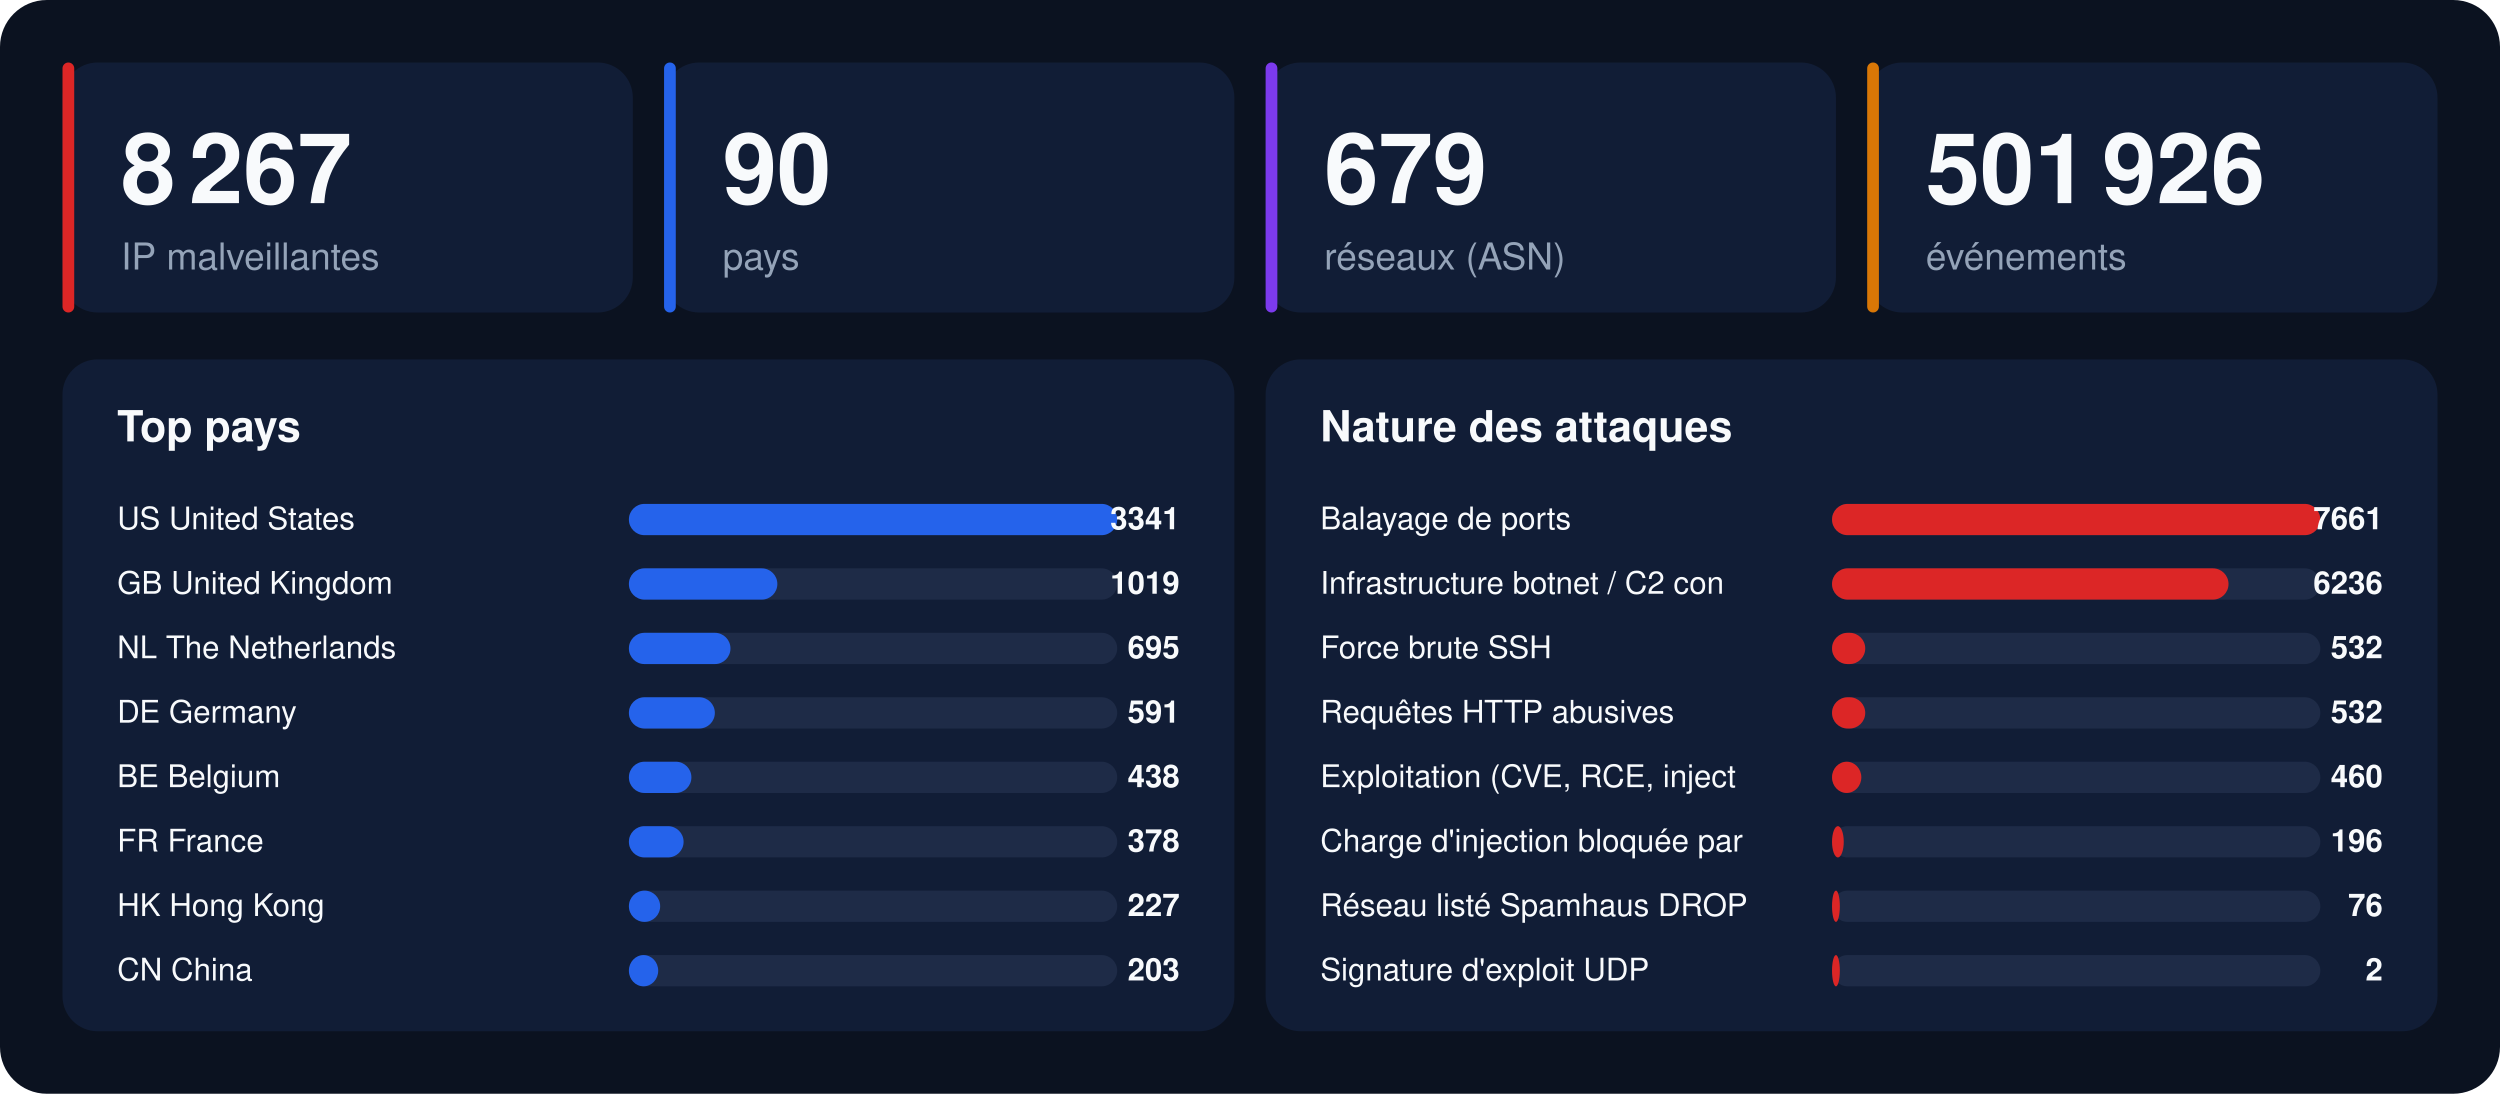
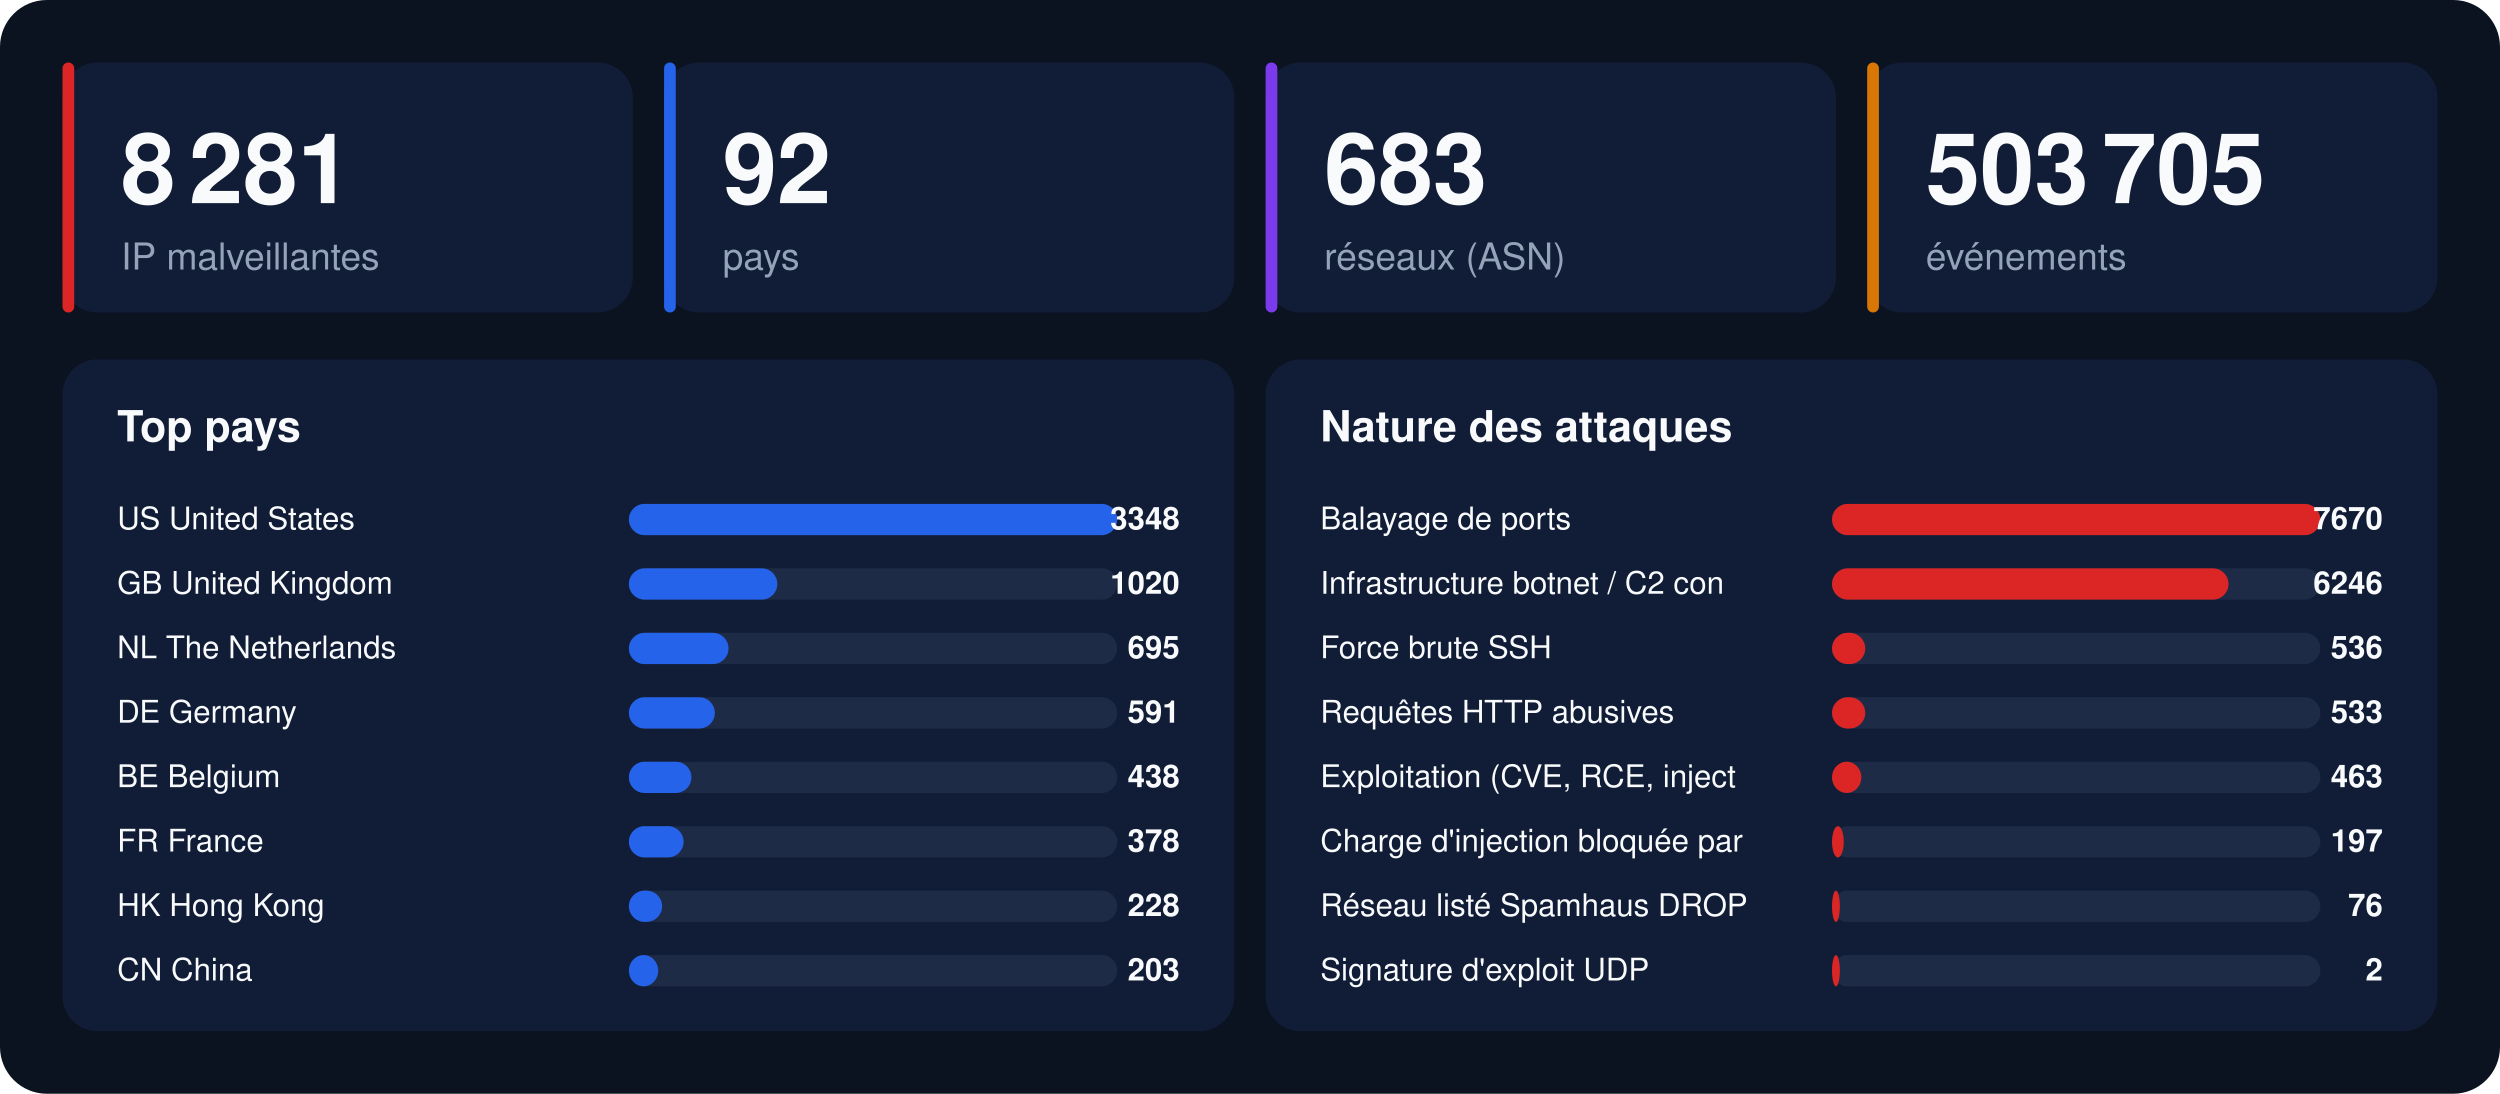
<svg xmlns="http://www.w3.org/2000/svg" width="1280" height="560" viewBox="0 0 1280 560" font-family="-apple-system,BlinkMacSystemFont,'Segoe UI',Helvetica,Arial,sans-serif">
  <rect width="1280" height="560" rx="24" fill="#0b1220" />
  <rect x="32" y="32" width="292" height="128" rx="18" fill="#111d36" />
  <rect x="32" y="32" width="6" height="128" rx="3" fill="#dc2626" />
-   <text x="62" y="104" font-size="50" font-weight="800" fill="#f8fafc">8 267</text>
+   <text x="62" y="104" font-size="50" font-weight="800" fill="#f8fafc">8 281</text>
  <text x="62" y="138" font-size="19" fill="#94a3b8">IP malveillantes</text>
  <rect x="340" y="32" width="292" height="128" rx="18" fill="#111d36" />
  <rect x="340" y="32" width="6" height="128" rx="3" fill="#2563eb" />
-   <text x="370" y="104" font-size="50" font-weight="800" fill="#f8fafc">90</text>
+   <text x="370" y="104" font-size="50" font-weight="800" fill="#f8fafc">92</text>
  <text x="370" y="138" font-size="19" fill="#94a3b8">pays</text>
  <rect x="648" y="32" width="292" height="128" rx="18" fill="#111d36" />
  <rect x="648" y="32" width="6" height="128" rx="3" fill="#7c3aed" />
-   <text x="678" y="104" font-size="50" font-weight="800" fill="#f8fafc">679</text>
+   <text x="678" y="104" font-size="50" font-weight="800" fill="#f8fafc">683</text>
  <text x="678" y="138" font-size="19" fill="#94a3b8">réseaux (ASN)</text>
  <rect x="956" y="32" width="292" height="128" rx="18" fill="#111d36" />
  <rect x="956" y="32" width="6" height="128" rx="3" fill="#d97706" />
-   <text x="986" y="104" font-size="50" font-weight="800" fill="#f8fafc">501 926</text>
+   <text x="986" y="104" font-size="50" font-weight="800" fill="#f8fafc">503 705</text>
  <text x="986" y="138" font-size="19" fill="#94a3b8">événements</text>
  <rect x="32" y="184" width="600" height="344" rx="18" fill="#111d36" />
  <text x="60" y="226" font-size="22" font-weight="700" fill="#f8fafc">Top pays</text>
  <text x="60" y="271" font-size="16" fill="#f8fafc">US  United States</text>
  <rect x="322" y="258" width="250" height="16" rx="8" fill="#1e2b47" />
  <rect x="322" y="258" width="250" height="16" rx="8" fill="#2563eb" />
-   <text x="604" y="271" font-size="16" font-weight="700" text-anchor="end" fill="#f8fafc">3341</text>
+   <text x="604" y="271" font-size="16" font-weight="700" text-anchor="end" fill="#f8fafc">3348</text>
  <text x="60" y="304" font-size="16" fill="#f8fafc">GB  United Kingdom</text>
  <rect x="322" y="291" width="250" height="16" rx="8" fill="#1e2b47" />
  <rect x="322" y="291" width="76" height="16" rx="8" fill="#2563eb" />
-   <text x="604" y="304" font-size="16" font-weight="700" text-anchor="end" fill="#f8fafc">1019</text>
+   <text x="604" y="304" font-size="16" font-weight="700" text-anchor="end" fill="#f8fafc">1020</text>
  <text x="60" y="337" font-size="16" fill="#f8fafc">NL  The Netherlands</text>
  <rect x="322" y="324" width="250" height="16" rx="8" fill="#1e2b47" />
-   <rect x="322" y="324" width="52" height="16" rx="8" fill="#2563eb" />
+   <rect x="322" y="324" width="51" height="16" rx="8" fill="#2563eb" />
  <text x="604" y="337" font-size="16" font-weight="700" text-anchor="end" fill="#f8fafc">695</text>
  <text x="60" y="370" font-size="16" fill="#f8fafc">DE  Germany</text>
  <rect x="322" y="357" width="250" height="16" rx="8" fill="#1e2b47" />
  <rect x="322" y="357" width="44" height="16" rx="8" fill="#2563eb" />
  <text x="604" y="370" font-size="16" font-weight="700" text-anchor="end" fill="#f8fafc">591</text>
  <text x="60" y="403" font-size="16" fill="#f8fafc">BE  Belgium</text>
  <rect x="322" y="390" width="250" height="16" rx="8" fill="#1e2b47" />
  <rect x="322" y="390" width="32" height="16" rx="8" fill="#2563eb" />
  <text x="604" y="403" font-size="16" font-weight="700" text-anchor="end" fill="#f8fafc">438</text>
  <text x="60" y="436" font-size="16" fill="#f8fafc">FR  France</text>
  <rect x="322" y="423" width="250" height="16" rx="8" fill="#1e2b47" />
  <rect x="322" y="423" width="28" height="16" rx="8" fill="#2563eb" />
  <text x="604" y="436" font-size="16" font-weight="700" text-anchor="end" fill="#f8fafc">378</text>
  <text x="60" y="469" font-size="16" fill="#f8fafc">HK  Hong Kong</text>
  <rect x="322" y="456" width="250" height="16" rx="8" fill="#1e2b47" />
-   <rect x="322" y="456" width="16" height="16" rx="8" fill="#2563eb" />
-   <text x="604" y="469" font-size="16" font-weight="700" text-anchor="end" fill="#f8fafc">227</text>
+   <rect x="322" y="456" width="17" height="16" rx="8" fill="#2563eb" />
+   <text x="604" y="469" font-size="16" font-weight="700" text-anchor="end" fill="#f8fafc">228</text>
  <text x="60" y="502" font-size="16" fill="#f8fafc">CN  China</text>
  <rect x="322" y="489" width="250" height="16" rx="8" fill="#1e2b47" />
  <rect x="322" y="489" width="15" height="16" rx="8" fill="#2563eb" />
  <text x="604" y="502" font-size="16" font-weight="700" text-anchor="end" fill="#f8fafc">203</text>
  <rect x="648" y="184" width="600" height="344" rx="18" fill="#111d36" />
  <text x="676" y="226" font-size="22" font-weight="700" fill="#f8fafc">Nature des attaques</text>
  <text x="676" y="271" font-size="16" fill="#f8fafc">Balayage de ports</text>
  <rect x="938" y="258" width="250" height="16" rx="8" fill="#1e2b47" />
  <rect x="938" y="258" width="250" height="16" rx="8" fill="#dc2626" />
-   <text x="1220" y="271" font-size="16" font-weight="700" text-anchor="end" fill="#f8fafc">7661</text>
+   <text x="1220" y="271" font-size="16" font-weight="700" text-anchor="end" fill="#f8fafc">7670</text>
  <text x="676" y="304" font-size="16" fill="#f8fafc">Infrastructure botnet / C2 con</text>
  <rect x="938" y="291" width="250" height="16" rx="8" fill="#1e2b47" />
  <rect x="938" y="291" width="203" height="16" rx="8" fill="#dc2626" />
-   <text x="1220" y="304" font-size="16" font-weight="700" text-anchor="end" fill="#f8fafc">6236</text>
+   <text x="1220" y="304" font-size="16" font-weight="700" text-anchor="end" fill="#f8fafc">6246</text>
  <text x="676" y="337" font-size="16" fill="#f8fafc">Force brute SSH</text>
  <rect x="938" y="324" width="250" height="16" rx="8" fill="#1e2b47" />
  <rect x="938" y="324" width="17" height="16" rx="8" fill="#dc2626" />
-   <text x="1220" y="337" font-size="16" font-weight="700" text-anchor="end" fill="#f8fafc">532</text>
+   <text x="1220" y="337" font-size="16" font-weight="700" text-anchor="end" fill="#f8fafc">536</text>
  <text x="676" y="370" font-size="16" fill="#f8fafc">Requêtes HTTP abusives</text>
  <rect x="938" y="357" width="250" height="16" rx="8" fill="#1e2b47" />
  <rect x="938" y="357" width="17" height="16" rx="8" fill="#dc2626" />
-   <text x="1220" y="370" font-size="16" font-weight="700" text-anchor="end" fill="#f8fafc">532</text>
+   <text x="1220" y="370" font-size="16" font-weight="700" text-anchor="end" fill="#f8fafc">533</text>
  <text x="676" y="403" font-size="16" fill="#f8fafc">Exploitation (CVE, RCE, inject</text>
  <rect x="938" y="390" width="250" height="16" rx="8" fill="#1e2b47" />
  <rect x="938" y="390" width="15" height="16" rx="8" fill="#dc2626" />
-   <text x="1220" y="403" font-size="16" font-weight="700" text-anchor="end" fill="#f8fafc">460</text>
+   <text x="1220" y="403" font-size="16" font-weight="700" text-anchor="end" fill="#f8fafc">463</text>
  <text x="676" y="436" font-size="16" fill="#f8fafc">Charge d'injection bloquée par</text>
  <rect x="938" y="423" width="250" height="16" rx="8" fill="#1e2b47" />
  <rect x="938" y="423" width="6" height="16" rx="8" fill="#dc2626" />
-   <text x="1220" y="436" font-size="16" font-weight="700" text-anchor="end" fill="#f8fafc">196</text>
+   <text x="1220" y="436" font-size="16" font-weight="700" text-anchor="end" fill="#f8fafc">197</text>
  <text x="676" y="469" font-size="16" fill="#f8fafc">Réseau listé Spamhaus DROP</text>
  <rect x="938" y="456" width="250" height="16" rx="8" fill="#1e2b47" />
  <rect x="938" y="456" width="4" height="16" rx="8" fill="#dc2626" />
  <text x="1220" y="469" font-size="16" font-weight="700" text-anchor="end" fill="#f8fafc">76</text>
  <text x="676" y="502" font-size="16" fill="#f8fafc">Signature d'exploit UDP</text>
  <rect x="938" y="489" width="250" height="16" rx="8" fill="#1e2b47" />
  <rect x="938" y="489" width="4" height="16" rx="8" fill="#dc2626" />
  <text x="1220" y="502" font-size="16" font-weight="700" text-anchor="end" fill="#f8fafc">2</text>
</svg>
